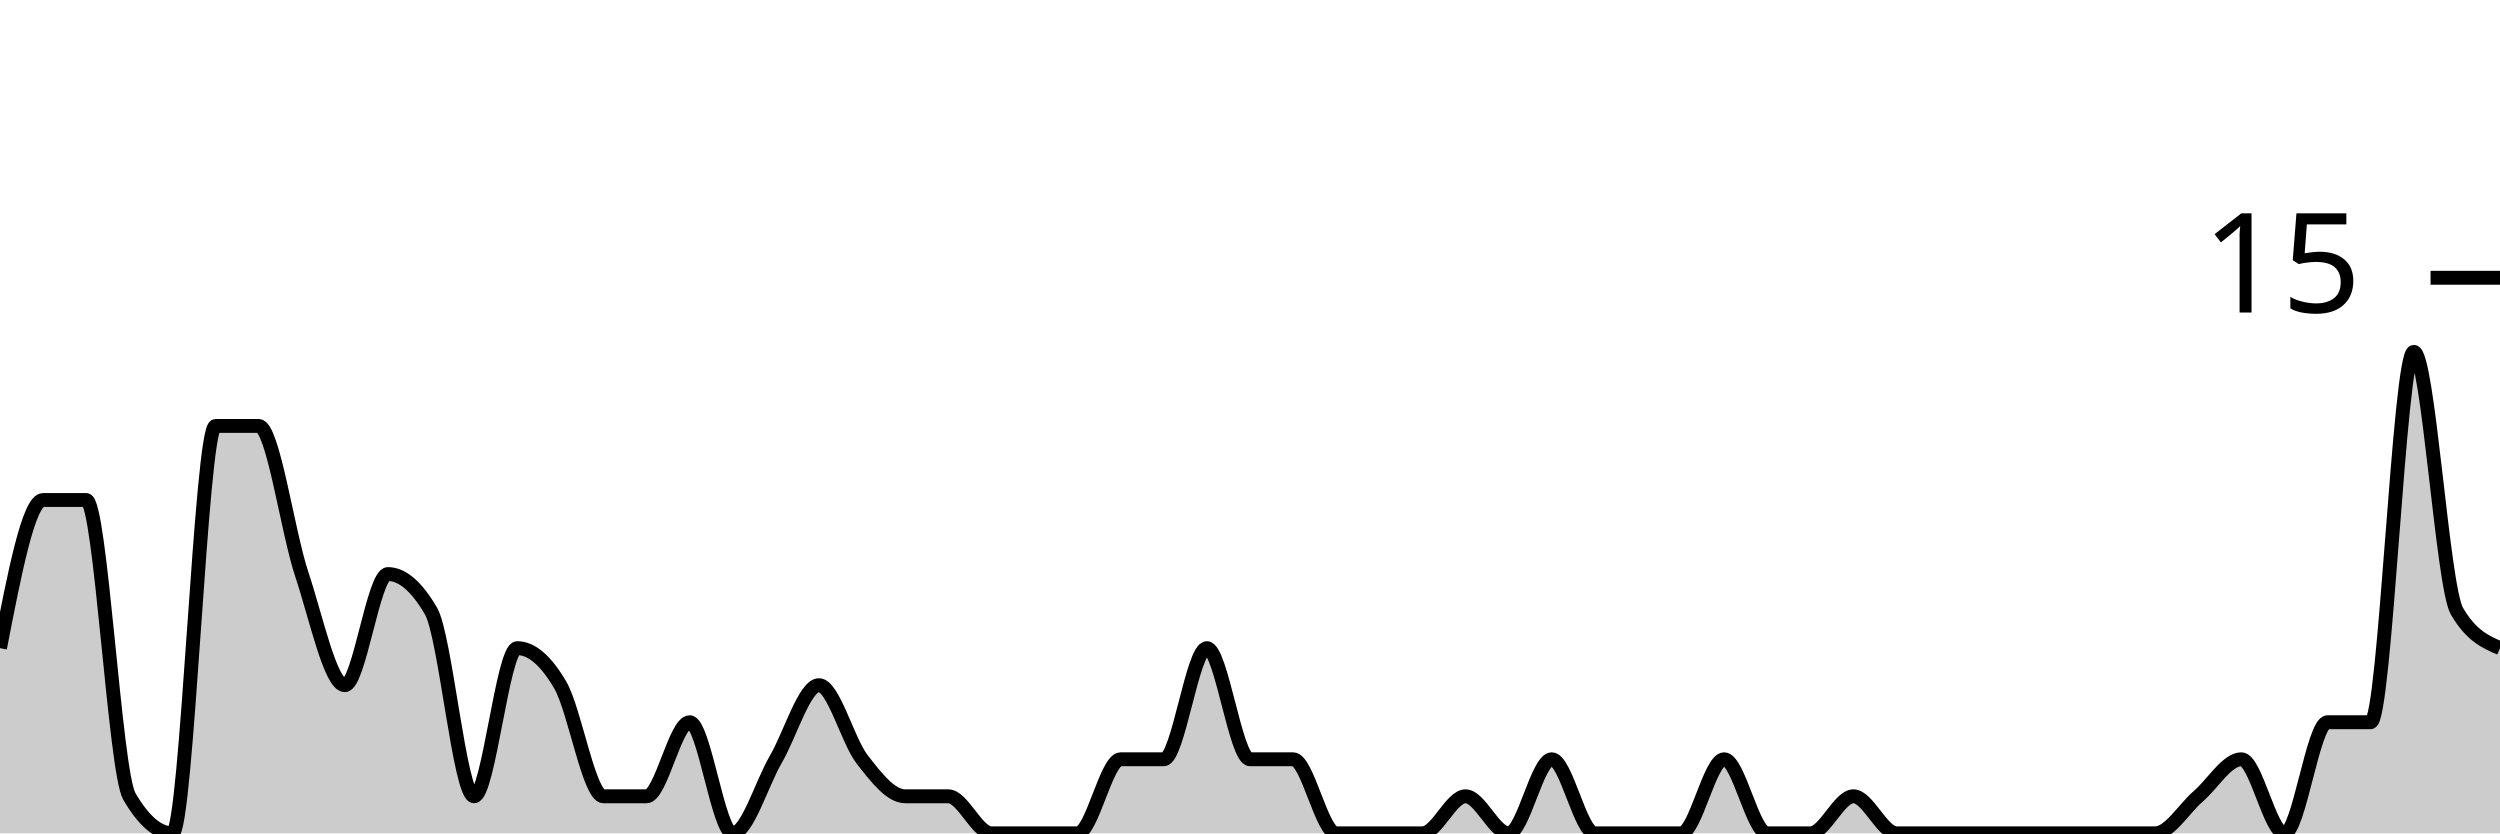
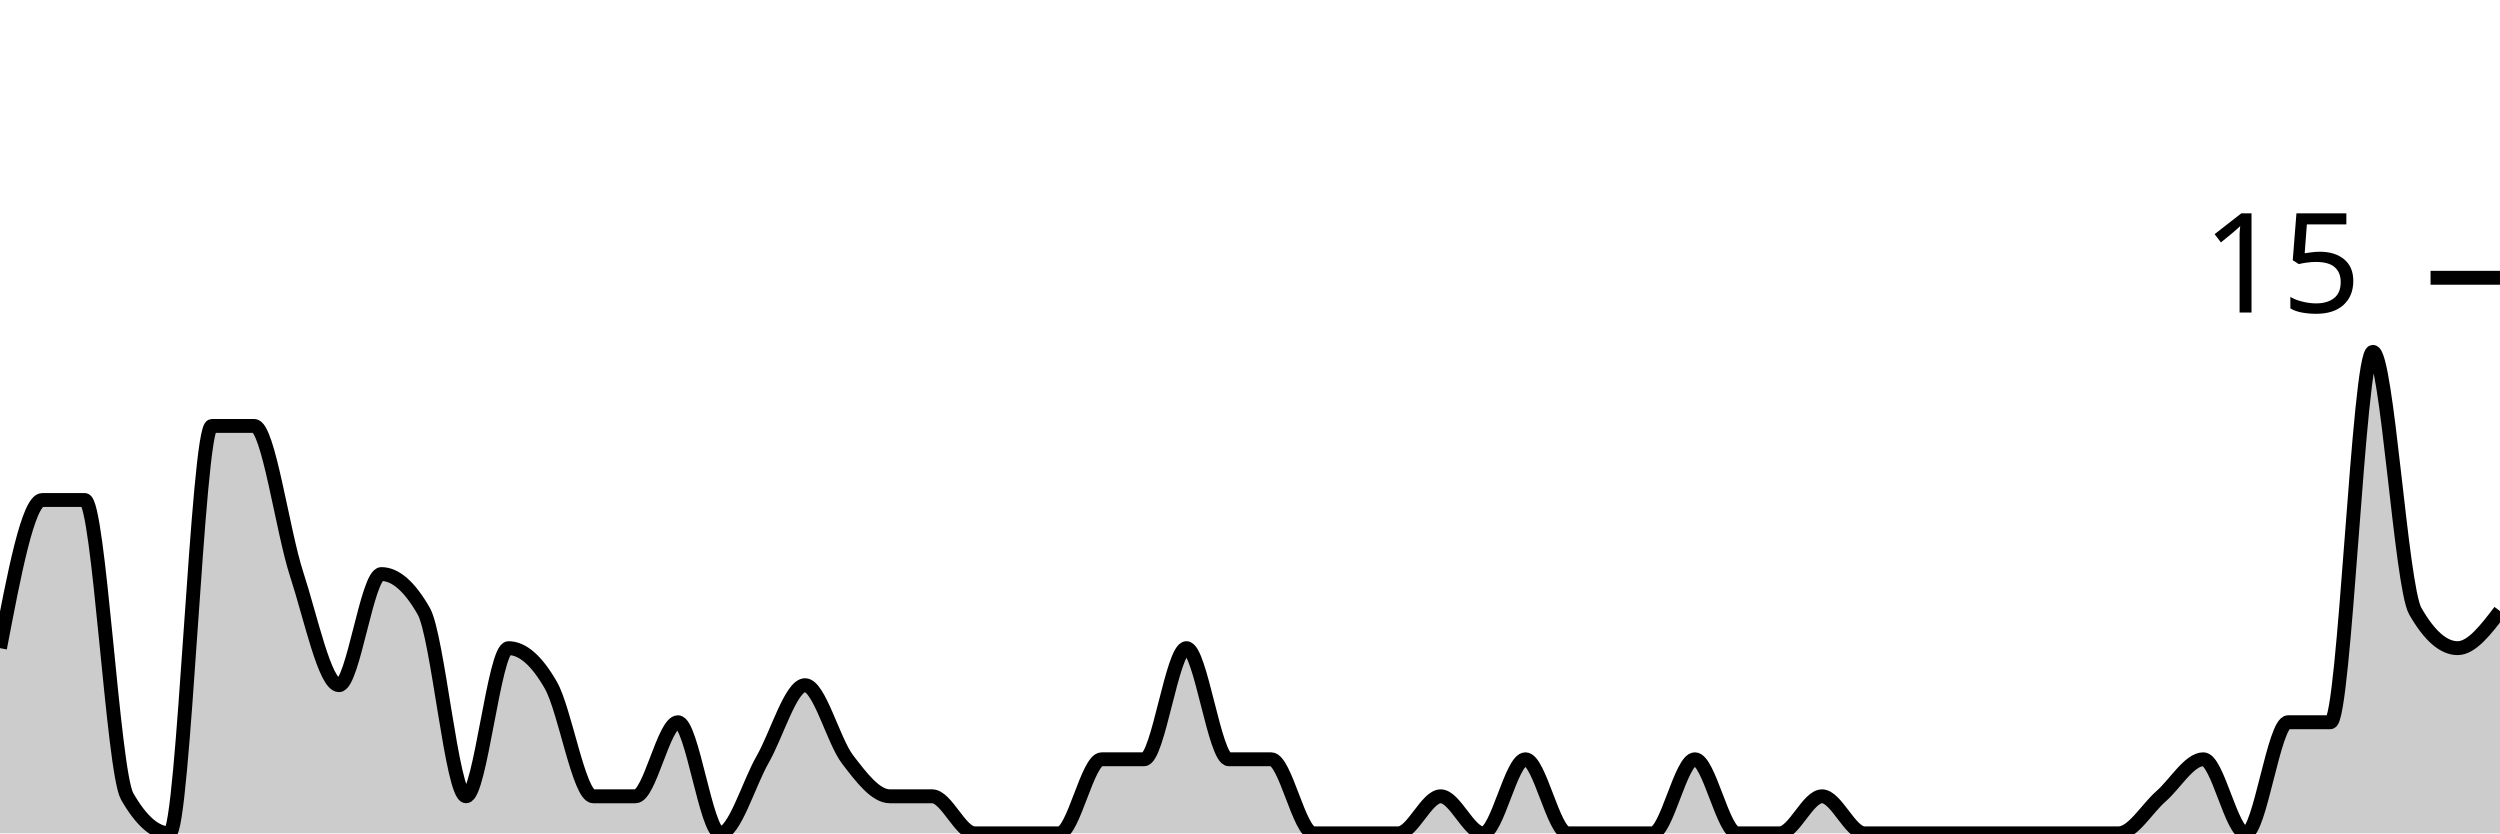
<svg xmlns="http://www.w3.org/2000/svg" viewBox="0 0 180 60">
  <g transform="translate(0,20)">
-     <path class="area" fill="rgba(0, 0, 0, 0.2)" d="M0,26.667C1.034,21.333,2.069,16,3.103,16C4.138,16,5.172,16,6.207,16C7.241,16,8.276,35.556,9.31,37.333C10.345,39.111,11.379,40,12.414,40C13.448,40,14.483,10.667,15.517,10.667C16.552,10.667,17.586,10.667,18.621,10.667C19.655,10.667,20.69,18.222,21.724,21.333C22.759,24.444,23.793,29.333,24.828,29.333C25.862,29.333,26.897,21.333,27.931,21.333C28.966,21.333,30,22.222,31.034,24C32.069,25.778,33.103,37.333,34.138,37.333C35.172,37.333,36.207,26.667,37.241,26.667C38.276,26.667,39.31,27.556,40.345,29.333C41.379,31.111,42.414,37.333,43.448,37.333C44.483,37.333,45.517,37.333,46.552,37.333C47.586,37.333,48.621,32,49.655,32C50.69,32,51.724,40,52.759,40C53.793,40,54.828,36.444,55.862,34.667C56.897,32.889,57.931,29.333,58.966,29.333C60,29.333,61.034,33.333,62.069,34.667C63.103,36,64.138,37.333,65.172,37.333C66.207,37.333,67.241,37.333,68.276,37.333C69.31,37.333,70.345,40,71.379,40C72.414,40,73.448,40,74.483,40C75.517,40,76.552,40,77.586,40C78.621,40,79.655,34.667,80.69,34.667C81.724,34.667,82.759,34.667,83.793,34.667C84.828,34.667,85.862,26.667,86.897,26.667C87.931,26.667,88.966,34.667,90,34.667C91.034,34.667,92.069,34.667,93.103,34.667C94.138,34.667,95.172,40,96.207,40C97.241,40,98.276,40,99.31,40C100.345,40,101.379,40,102.414,40C103.448,40,104.483,37.333,105.517,37.333C106.552,37.333,107.586,40,108.621,40C109.655,40,110.69,34.667,111.724,34.667C112.759,34.667,113.793,40,114.828,40C115.862,40,116.897,40,117.931,40C118.966,40,120,40,121.034,40C122.069,40,123.103,34.667,124.138,34.667C125.172,34.667,126.207,40,127.241,40C128.276,40,129.31,40,130.345,40C131.379,40,132.414,37.333,133.448,37.333C134.483,37.333,135.517,40,136.552,40C137.586,40,138.621,40,139.655,40C140.69,40,141.724,40,142.759,40C143.793,40,144.828,40,145.862,40C146.897,40,147.931,40,148.966,40C150,40,151.034,40,152.069,40C153.103,40,154.138,40,155.172,40C156.207,40,157.241,38.222,158.276,37.333C159.31,36.444,160.345,34.667,161.379,34.667C162.414,34.667,163.448,40,164.483,40C165.517,40,166.552,32,167.586,32C168.621,32,169.655,32,170.69,32C171.724,32,172.759,5.333,173.793,5.333C174.828,5.333,175.862,22.222,176.897,24C177.931,25.778,178.966,26.222,180,26.667L180,40C178.966,40,177.931,40,176.897,40C175.862,40,174.828,40,173.793,40C172.759,40,171.724,40,170.69,40C169.655,40,168.621,40,167.586,40C166.552,40,165.517,40,164.483,40C163.448,40,162.414,40,161.379,40C160.345,40,159.31,40,158.276,40C157.241,40,156.207,40,155.172,40C154.138,40,153.103,40,152.069,40C151.034,40,150,40,148.966,40C147.931,40,146.897,40,145.862,40C144.828,40,143.793,40,142.759,40C141.724,40,140.69,40,139.655,40C138.621,40,137.586,40,136.552,40C135.517,40,134.483,40,133.448,40C132.414,40,131.379,40,130.345,40C129.31,40,128.276,40,127.241,40C126.207,40,125.172,40,124.138,40C123.103,40,122.069,40,121.034,40C120,40,118.966,40,117.931,40C116.897,40,115.862,40,114.828,40C113.793,40,112.759,40,111.724,40C110.69,40,109.655,40,108.621,40C107.586,40,106.552,40,105.517,40C104.483,40,103.448,40,102.414,40C101.379,40,100.345,40,99.31,40C98.276,40,97.241,40,96.207,40C95.172,40,94.138,40,93.103,40C92.069,40,91.034,40,90,40C88.966,40,87.931,40,86.897,40C85.862,40,84.828,40,83.793,40C82.759,40,81.724,40,80.69,40C79.655,40,78.621,40,77.586,40C76.552,40,75.517,40,74.483,40C73.448,40,72.414,40,71.379,40C70.345,40,69.31,40,68.276,40C67.241,40,66.207,40,65.172,40C64.138,40,63.103,40,62.069,40C61.034,40,60,40,58.966,40C57.931,40,56.897,40,55.862,40C54.828,40,53.793,40,52.759,40C51.724,40,50.69,40,49.655,40C48.621,40,47.586,40,46.552,40C45.517,40,44.483,40,43.448,40C42.414,40,41.379,40,40.345,40C39.31,40,38.276,40,37.241,40C36.207,40,35.172,40,34.138,40C33.103,40,32.069,40,31.034,40C30,40,28.966,40,27.931,40C26.897,40,25.862,40,24.828,40C23.793,40,22.759,40,21.724,40C20.69,40,19.655,40,18.621,40C17.586,40,16.552,40,15.517,40C14.483,40,13.448,40,12.414,40C11.379,40,10.345,40,9.31,40C8.276,40,7.241,40,6.207,40C5.172,40,4.138,40,3.103,40C2.069,40,1.034,40,0,40Z" />
-     <path class="line" stroke="black" fill="none" d="M0,26.667C1.034,21.333,2.069,16,3.103,16C4.138,16,5.172,16,6.207,16C7.241,16,8.276,35.556,9.31,37.333C10.345,39.111,11.379,40,12.414,40C13.448,40,14.483,10.667,15.517,10.667C16.552,10.667,17.586,10.667,18.621,10.667C19.655,10.667,20.69,18.222,21.724,21.333C22.759,24.444,23.793,29.333,24.828,29.333C25.862,29.333,26.897,21.333,27.931,21.333C28.966,21.333,30,22.222,31.034,24C32.069,25.778,33.103,37.333,34.138,37.333C35.172,37.333,36.207,26.667,37.241,26.667C38.276,26.667,39.31,27.556,40.345,29.333C41.379,31.111,42.414,37.333,43.448,37.333C44.483,37.333,45.517,37.333,46.552,37.333C47.586,37.333,48.621,32,49.655,32C50.69,32,51.724,40,52.759,40C53.793,40,54.828,36.444,55.862,34.667C56.897,32.889,57.931,29.333,58.966,29.333C60,29.333,61.034,33.333,62.069,34.667C63.103,36,64.138,37.333,65.172,37.333C66.207,37.333,67.241,37.333,68.276,37.333C69.31,37.333,70.345,40,71.379,40C72.414,40,73.448,40,74.483,40C75.517,40,76.552,40,77.586,40C78.621,40,79.655,34.667,80.69,34.667C81.724,34.667,82.759,34.667,83.793,34.667C84.828,34.667,85.862,26.667,86.897,26.667C87.931,26.667,88.966,34.667,90,34.667C91.034,34.667,92.069,34.667,93.103,34.667C94.138,34.667,95.172,40,96.207,40C97.241,40,98.276,40,99.31,40C100.345,40,101.379,40,102.414,40C103.448,40,104.483,37.333,105.517,37.333C106.552,37.333,107.586,40,108.621,40C109.655,40,110.69,34.667,111.724,34.667C112.759,34.667,113.793,40,114.828,40C115.862,40,116.897,40,117.931,40C118.966,40,120,40,121.034,40C122.069,40,123.103,34.667,124.138,34.667C125.172,34.667,126.207,40,127.241,40C128.276,40,129.31,40,130.345,40C131.379,40,132.414,37.333,133.448,37.333C134.483,37.333,135.517,40,136.552,40C137.586,40,138.621,40,139.655,40C140.69,40,141.724,40,142.759,40C143.793,40,144.828,40,145.862,40C146.897,40,147.931,40,148.966,40C150,40,151.034,40,152.069,40C153.103,40,154.138,40,155.172,40C156.207,40,157.241,38.222,158.276,37.333C159.31,36.444,160.345,34.667,161.379,34.667C162.414,34.667,163.448,40,164.483,40C165.517,40,166.552,32,167.586,32C168.621,32,169.655,32,170.69,32C171.724,32,172.759,5.333,173.793,5.333C174.828,5.333,175.862,22.222,176.897,24C177.931,25.778,178.966,26.222,180,26.667" />
+     <path class="area" fill="rgba(0, 0, 0, 0.2)" d="M0,26.667C1.017,21.333,2.034,16,3.051,16C4.068,16,5.085,16,6.102,16C7.119,16,8.136,35.556,9.153,37.333C10.169,39.111,11.186,40,12.203,40C13.22,40,14.237,10.667,15.254,10.667C16.271,10.667,17.288,10.667,18.305,10.667C19.322,10.667,20.339,18.222,21.356,21.333C22.373,24.444,23.39,29.333,24.407,29.333C25.424,29.333,26.441,21.333,27.458,21.333C28.475,21.333,29.492,22.222,30.508,24C31.525,25.778,32.542,37.333,33.559,37.333C34.576,37.333,35.593,26.667,36.61,26.667C37.627,26.667,38.644,27.556,39.661,29.333C40.678,31.111,41.695,37.333,42.712,37.333C43.729,37.333,44.746,37.333,45.763,37.333C46.78,37.333,47.797,32,48.814,32C49.831,32,50.847,40,51.864,40C52.881,40,53.898,36.444,54.915,34.667C55.932,32.889,56.949,29.333,57.966,29.333C58.983,29.333,60,33.333,61.017,34.667C62.034,36,63.051,37.333,64.068,37.333C65.085,37.333,66.102,37.333,67.119,37.333C68.136,37.333,69.153,40,70.169,40C71.186,40,72.203,40,73.22,40C74.237,40,75.254,40,76.271,40C77.288,40,78.305,34.667,79.322,34.667C80.339,34.667,81.356,34.667,82.373,34.667C83.39,34.667,84.407,26.667,85.424,26.667C86.441,26.667,87.458,34.667,88.475,34.667C89.492,34.667,90.508,34.667,91.525,34.667C92.542,34.667,93.559,40,94.576,40C95.593,40,96.61,40,97.627,40C98.644,40,99.661,40,100.678,40C101.695,40,102.712,37.333,103.729,37.333C104.746,37.333,105.763,40,106.78,40C107.797,40,108.814,34.667,109.831,34.667C110.847,34.667,111.864,40,112.881,40C113.898,40,114.915,40,115.932,40C116.949,40,117.966,40,118.983,40C120,40,121.017,34.667,122.034,34.667C123.051,34.667,124.068,40,125.085,40C126.102,40,127.119,40,128.136,40C129.153,40,130.169,37.333,131.186,37.333C132.203,37.333,133.22,40,134.237,40C135.254,40,136.271,40,137.288,40C138.305,40,139.322,40,140.339,40C141.356,40,142.373,40,143.39,40C144.407,40,145.424,40,146.441,40C147.458,40,148.475,40,149.492,40C150.508,40,151.525,40,152.542,40C153.559,40,154.576,38.222,155.593,37.333C156.61,36.444,157.627,34.667,158.644,34.667C159.661,34.667,160.678,40,161.695,40C162.712,40,163.729,32,164.746,32C165.763,32,166.78,32,167.797,32C168.814,32,169.831,5.333,170.847,5.333C171.864,5.333,172.881,22.222,173.898,24C174.915,25.778,175.932,26.667,176.949,26.667C177.966,26.667,178.983,25.333,180,24L180,40C178.983,40,177.966,40,176.949,40C175.932,40,174.915,40,173.898,40C172.881,40,171.864,40,170.847,40C169.831,40,168.814,40,167.797,40C166.78,40,165.763,40,164.746,40C163.729,40,162.712,40,161.695,40C160.678,40,159.661,40,158.644,40C157.627,40,156.61,40,155.593,40C154.576,40,153.559,40,152.542,40C151.525,40,150.508,40,149.492,40C148.475,40,147.458,40,146.441,40C145.424,40,144.407,40,143.39,40C142.373,40,141.356,40,140.339,40C139.322,40,138.305,40,137.288,40C136.271,40,135.254,40,134.237,40C133.22,40,132.203,40,131.186,40C130.169,40,129.153,40,128.136,40C127.119,40,126.102,40,125.085,40C124.068,40,123.051,40,122.034,40C121.017,40,120,40,118.983,40C117.966,40,116.949,40,115.932,40C114.915,40,113.898,40,112.881,40C111.864,40,110.847,40,109.831,40C108.814,40,107.797,40,106.78,40C105.763,40,104.746,40,103.729,40C102.712,40,101.695,40,100.678,40C99.661,40,98.644,40,97.627,40C96.61,40,95.593,40,94.576,40C93.559,40,92.542,40,91.525,40C90.508,40,89.492,40,88.475,40C87.458,40,86.441,40,85.424,40C84.407,40,83.39,40,82.373,40C81.356,40,80.339,40,79.322,40C78.305,40,77.288,40,76.271,40C75.254,40,74.237,40,73.22,40C72.203,40,71.186,40,70.169,40C69.153,40,68.136,40,67.119,40C66.102,40,65.085,40,64.068,40C63.051,40,62.034,40,61.017,40C60,40,58.983,40,57.966,40C56.949,40,55.932,40,54.915,40C53.898,40,52.881,40,51.864,40C50.847,40,49.831,40,48.814,40C47.797,40,46.78,40,45.763,40C44.746,40,43.729,40,42.712,40C41.695,40,40.678,40,39.661,40C38.644,40,37.627,40,36.61,40C35.593,40,34.576,40,33.559,40C32.542,40,31.525,40,30.508,40C29.492,40,28.475,40,27.458,40C26.441,40,25.424,40,24.407,40C23.39,40,22.373,40,21.356,40C20.339,40,19.322,40,18.305,40C17.288,40,16.271,40,15.254,40C14.237,40,13.22,40,12.203,40C11.186,40,10.169,40,9.153,40C8.136,40,7.119,40,6.102,40C5.085,40,4.068,40,3.051,40C2.034,40,1.017,40,0,40Z" />
+     <path class="line" stroke="black" fill="none" d="M0,26.667C1.017,21.333,2.034,16,3.051,16C4.068,16,5.085,16,6.102,16C7.119,16,8.136,35.556,9.153,37.333C10.169,39.111,11.186,40,12.203,40C13.22,40,14.237,10.667,15.254,10.667C16.271,10.667,17.288,10.667,18.305,10.667C19.322,10.667,20.339,18.222,21.356,21.333C22.373,24.444,23.39,29.333,24.407,29.333C25.424,29.333,26.441,21.333,27.458,21.333C28.475,21.333,29.492,22.222,30.508,24C31.525,25.778,32.542,37.333,33.559,37.333C34.576,37.333,35.593,26.667,36.61,26.667C37.627,26.667,38.644,27.556,39.661,29.333C40.678,31.111,41.695,37.333,42.712,37.333C43.729,37.333,44.746,37.333,45.763,37.333C46.78,37.333,47.797,32,48.814,32C49.831,32,50.847,40,51.864,40C52.881,40,53.898,36.444,54.915,34.667C55.932,32.889,56.949,29.333,57.966,29.333C58.983,29.333,60,33.333,61.017,34.667C62.034,36,63.051,37.333,64.068,37.333C65.085,37.333,66.102,37.333,67.119,37.333C68.136,37.333,69.153,40,70.169,40C71.186,40,72.203,40,73.22,40C74.237,40,75.254,40,76.271,40C77.288,40,78.305,34.667,79.322,34.667C80.339,34.667,81.356,34.667,82.373,34.667C83.39,34.667,84.407,26.667,85.424,26.667C86.441,26.667,87.458,34.667,88.475,34.667C89.492,34.667,90.508,34.667,91.525,34.667C92.542,34.667,93.559,40,94.576,40C95.593,40,96.61,40,97.627,40C98.644,40,99.661,40,100.678,40C101.695,40,102.712,37.333,103.729,37.333C104.746,37.333,105.763,40,106.78,40C107.797,40,108.814,34.667,109.831,34.667C110.847,34.667,111.864,40,112.881,40C113.898,40,114.915,40,115.932,40C116.949,40,117.966,40,118.983,40C120,40,121.017,34.667,122.034,34.667C123.051,34.667,124.068,40,125.085,40C126.102,40,127.119,40,128.136,40C129.153,40,130.169,37.333,131.186,37.333C132.203,37.333,133.22,40,134.237,40C135.254,40,136.271,40,137.288,40C138.305,40,139.322,40,140.339,40C141.356,40,142.373,40,143.39,40C144.407,40,145.424,40,146.441,40C147.458,40,148.475,40,149.492,40C150.508,40,151.525,40,152.542,40C153.559,40,154.576,38.222,155.593,37.333C156.61,36.444,157.627,34.667,158.644,34.667C159.661,34.667,160.678,40,161.695,40C162.712,40,163.729,32,164.746,32C165.763,32,166.78,32,167.797,32C168.814,32,169.831,5.333,170.847,5.333C171.864,5.333,172.881,22.222,173.898,24C174.915,25.778,175.932,26.667,176.949,26.667C177.966,26.667,178.983,25.333,180,24" />
    <path class="axis-ceiling" stroke-width="1" stroke="black" fill="none" d="M175,0L180,0" />
    <text class="axis-ceiling-label" font-family="sans-serif" text-anchor="end" font-size="10px" x="170" y="2.5">15</text>
  </g>
</svg>
